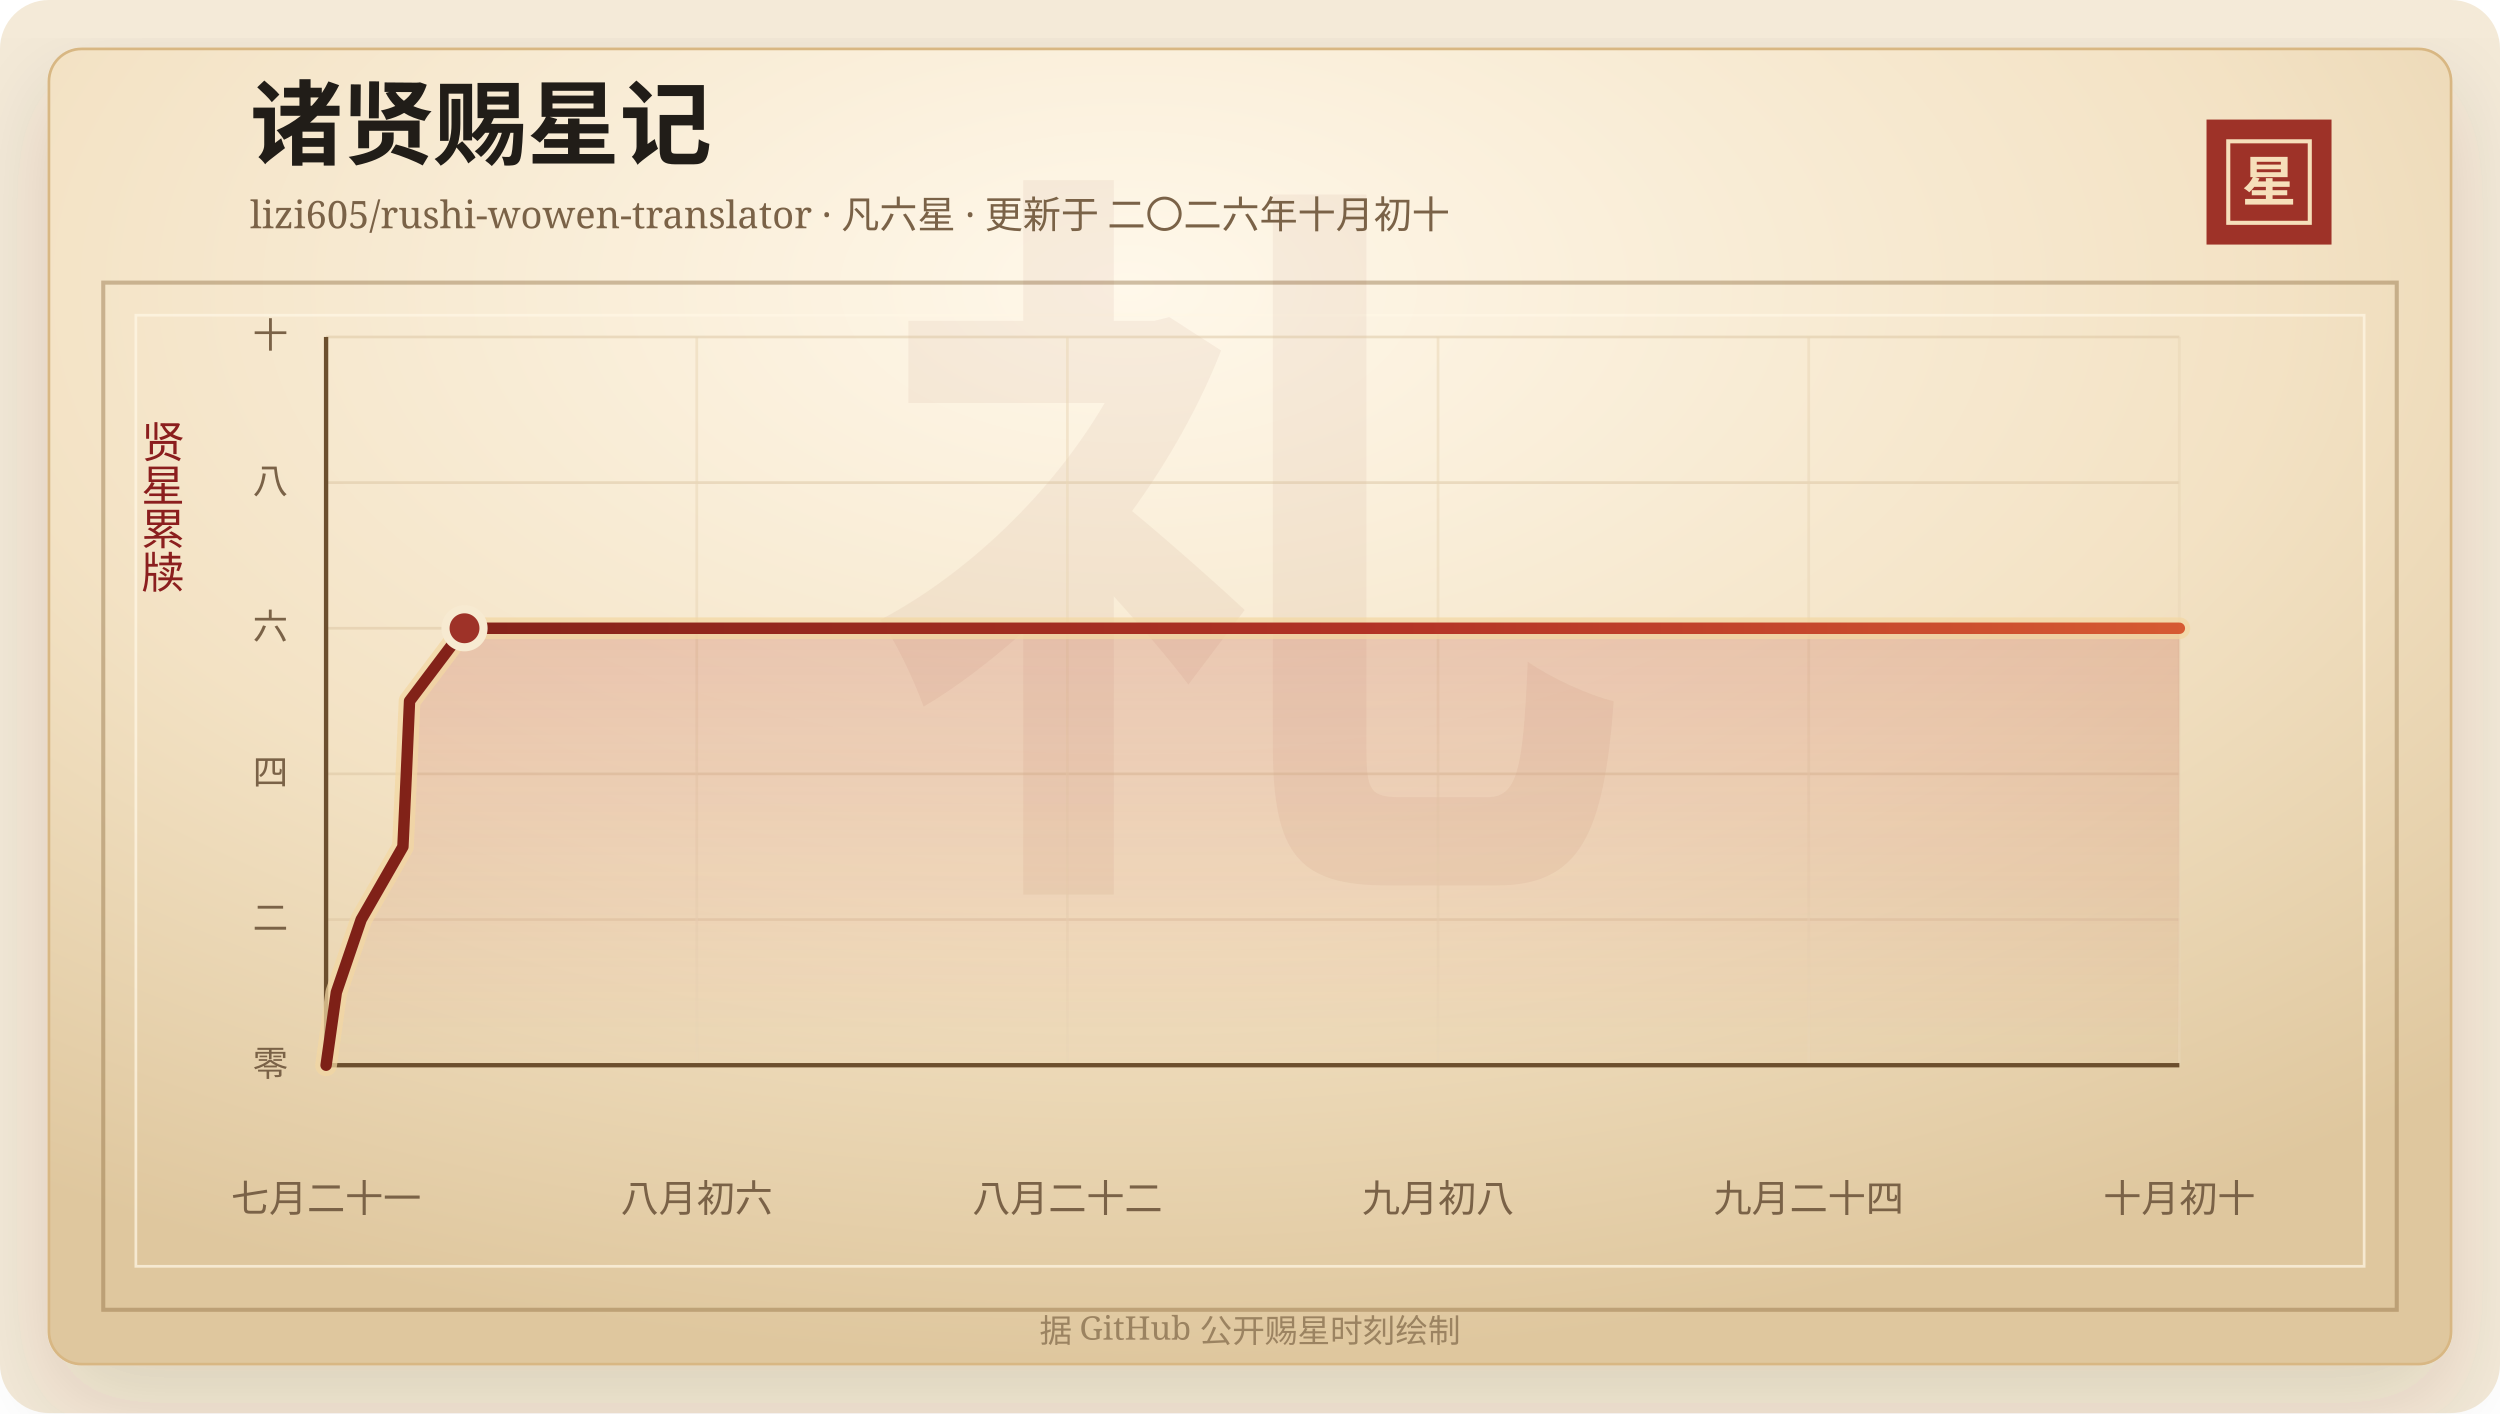
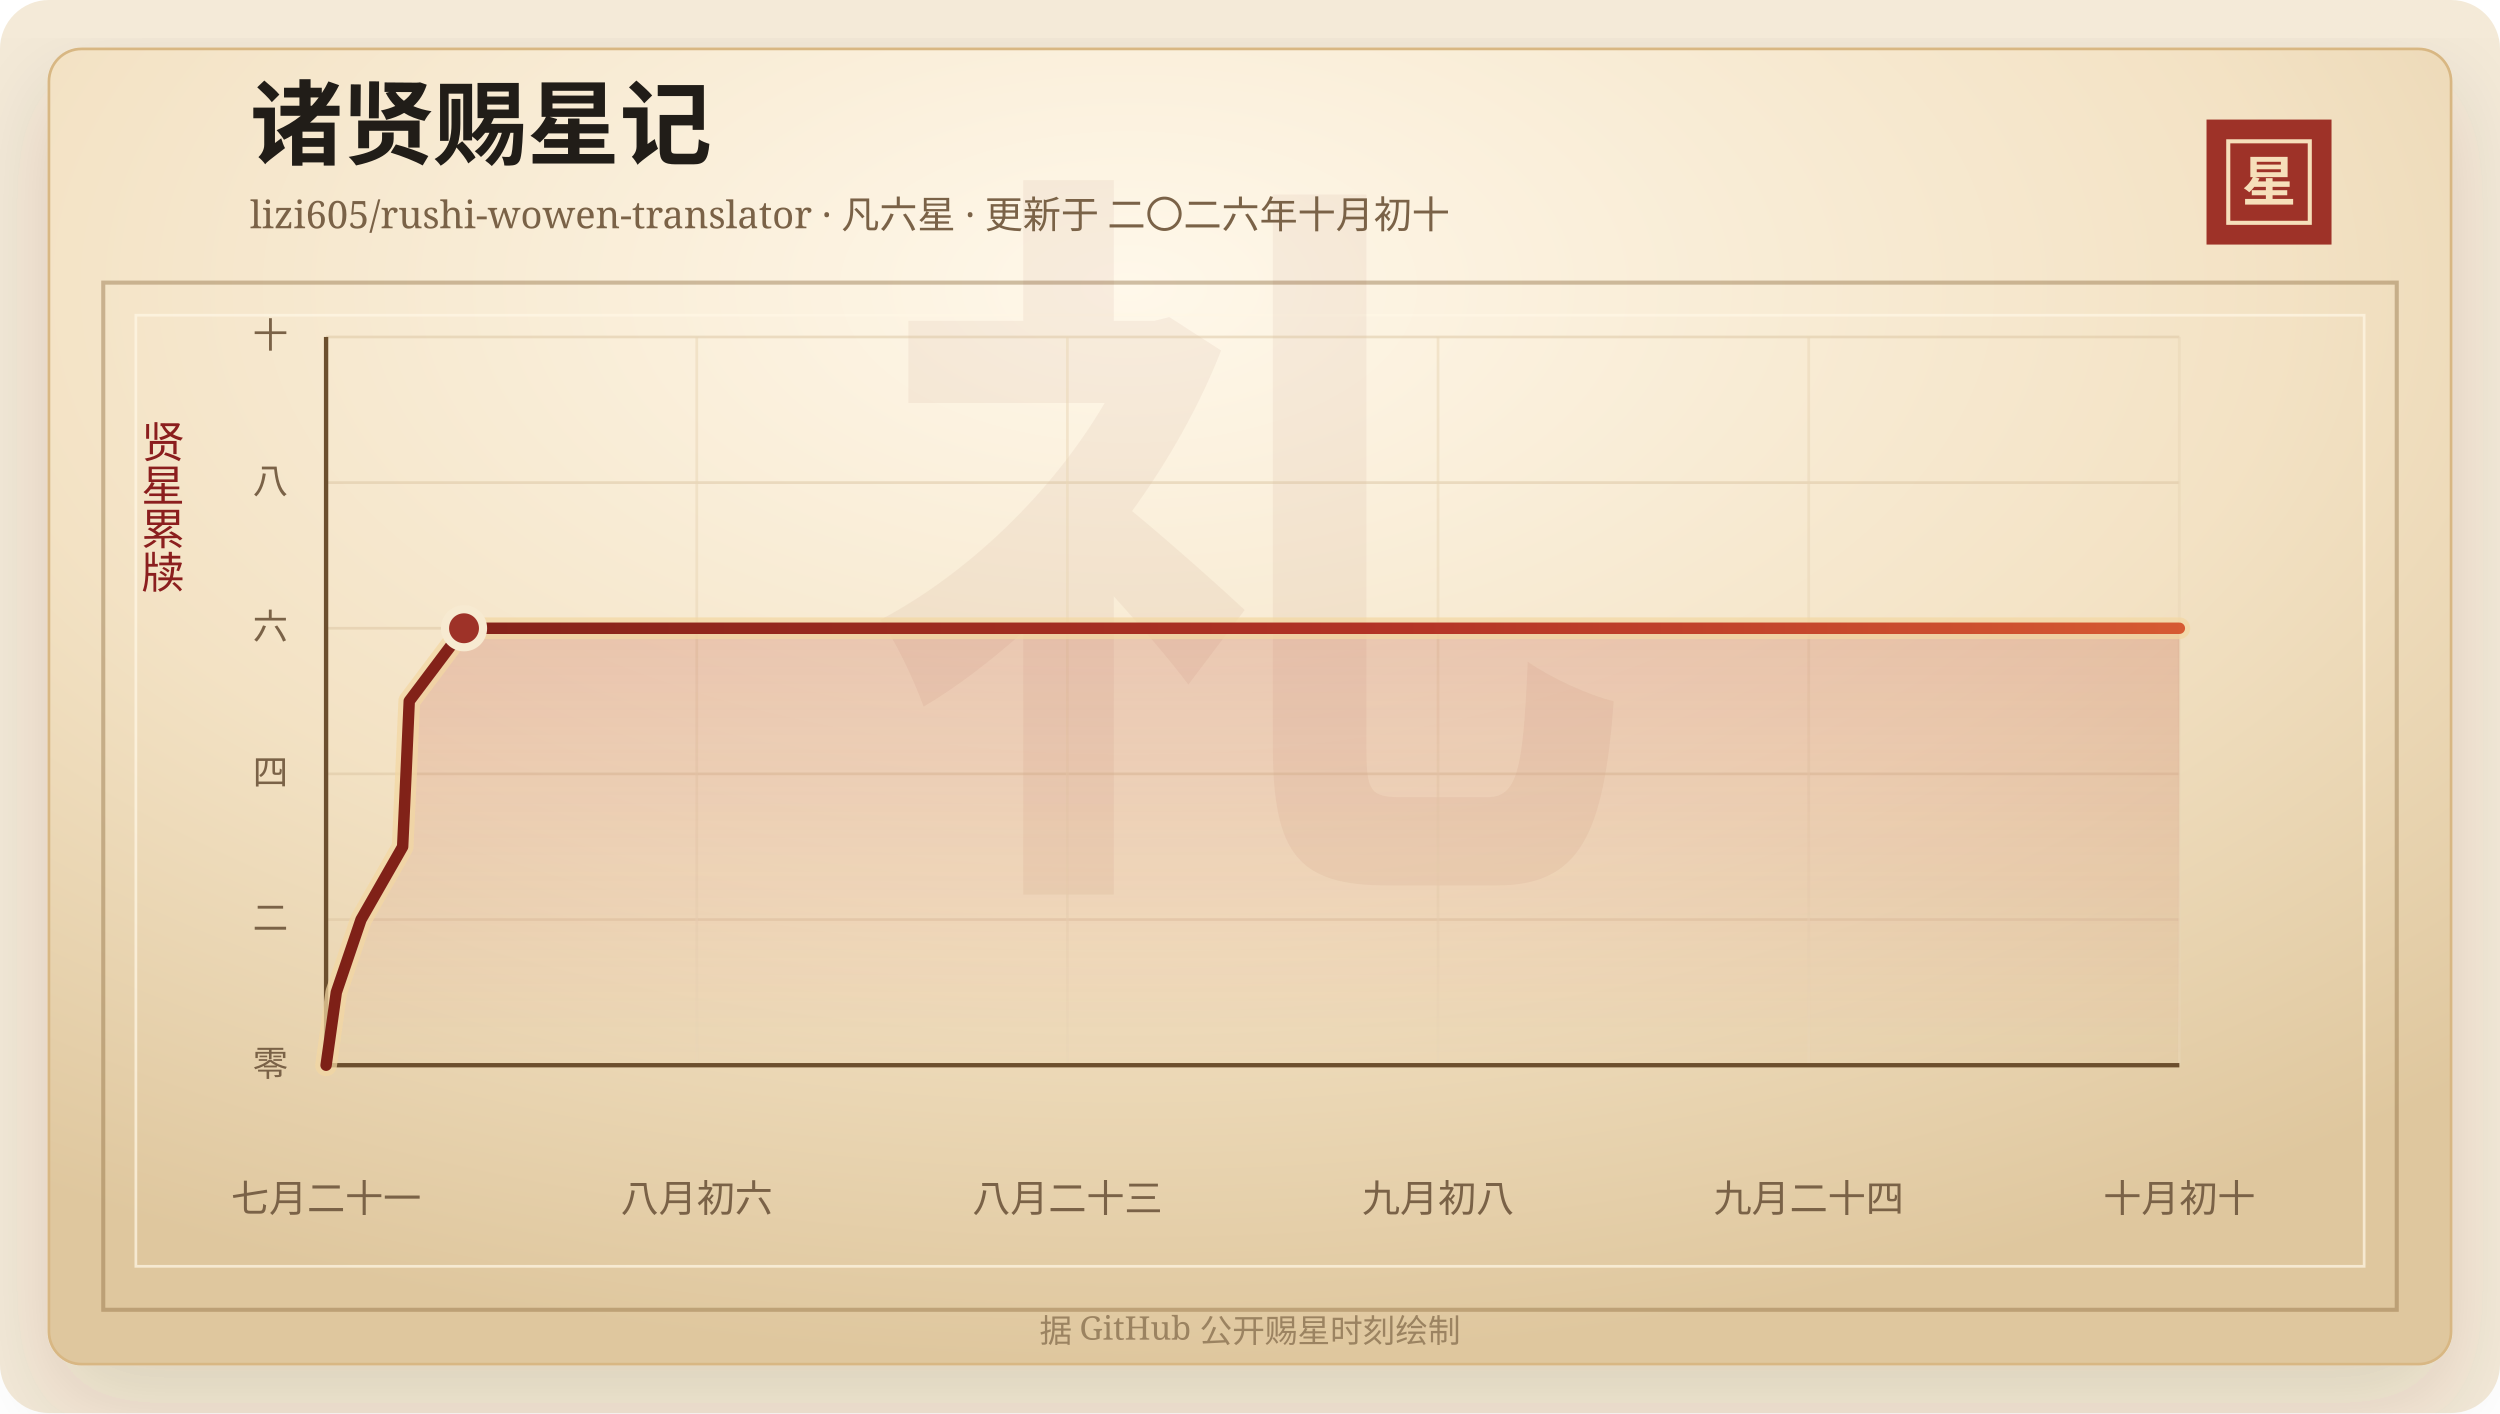
<svg xmlns="http://www.w3.org/2000/svg" width="920" height="520" viewBox="0 0 920 520" role="img" aria-labelledby="title desc">
  <defs>
    <linearGradient id="line" x1="0" x2="1" y1="0" y2="0">
      <stop offset="0%" stop-color="#7d2017" />
      <stop offset="58%" stop-color="#b33426" />
      <stop offset="100%" stop-color="#d65a32" />
    </linearGradient>
    <linearGradient id="area" x1="0" x2="0" y1="0" y2="1">
      <stop offset="0%" stop-color="#b33426" stop-opacity="0.2" />
      <stop offset="100%" stop-color="#b33426" stop-opacity="0" />
    </linearGradient>
    <radialGradient id="paper" cx="45%" cy="18%" r="82%">
      <stop offset="0%" stop-color="#fff8ea" />
      <stop offset="58%" stop-color="#f3e2c4" />
      <stop offset="100%" stop-color="#dfc79e" />
    </radialGradient>
    <filter id="shadow" x="-20%" y="-20%" width="140%" height="140%">
      <feDropShadow dx="0" dy="14" stdDeviation="18" flood-color="#3b2a20" flood-opacity="0.14" />
    </filter>
  </defs>
  <rect width="920" height="520" rx="18" fill="#f4ead8" />
  <rect x="18" y="18" width="884" height="484" rx="12" fill="url(#paper)" stroke="#d8b783" filter="url(#shadow)" />
  <rect x="38" y="104" width="844" height="378" fill="none" stroke="#8c6b3f" stroke-opacity="0.42" stroke-width="1.5" />
  <rect x="50" y="116" width="820" height="350" fill="none" stroke="#fff7e5" stroke-opacity="0.72" />
  <text x="460" y="304" text-anchor="middle" fill="#8c342a" fill-opacity="0.06" font-family="Songti SC, STSong, SimSun, serif" font-size="280" font-weight="700">礼</text>
  <text x="92" y="58" fill="#211d18" font-family="Songti SC, STSong, SimSun, serif" font-size="34" font-weight="700">诸贤赐星记</text>
  <text x="92" y="84" fill="#7a6247" font-family="Songti SC, STSong, SimSun, serif" font-size="14.0">lizi605/rushi-wowen-translator · 凡六星 · 更新于 二〇二六年十月初十</text>
  <rect x="812" y="44" width="46" height="46" fill="#9e3228" />
  <rect x="820" y="52" width="30" height="30" fill="none" stroke="#f6dfba" stroke-width="1.5" />
  <text x="835" y="74" text-anchor="middle" fill="#f6dfba" font-family="Songti SC, STSong, SimSun, serif" font-size="20" font-weight="700">星</text>
  <text x="60" y="166" text-anchor="middle" fill="#8b1e1e" font-family="Songti SC, STSong, SimSun, serif" font-size="16" writing-mode="vertical-rl">贤星累牍</text>
  <line x1="120" y1="392.00" x2="802" y2="392.00" stroke="#d9c29e" stroke-opacity="0.48" />
  <text x="106" y="396.00" text-anchor="end" fill="#7a6247" font-family="Songti SC, STSong, SimSun, serif" font-size="13">零</text>
  <line x1="120" y1="338.40" x2="802" y2="338.40" stroke="#d9c29e" stroke-opacity="0.48" />
  <text x="106" y="342.40" text-anchor="end" fill="#7a6247" font-family="Songti SC, STSong, SimSun, serif" font-size="13">二</text>
  <line x1="120" y1="284.80" x2="802" y2="284.80" stroke="#d9c29e" stroke-opacity="0.48" />
  <text x="106" y="288.80" text-anchor="end" fill="#7a6247" font-family="Songti SC, STSong, SimSun, serif" font-size="13">四</text>
  <line x1="120" y1="231.20" x2="802" y2="231.20" stroke="#d9c29e" stroke-opacity="0.48" />
  <text x="106" y="235.20" text-anchor="end" fill="#7a6247" font-family="Songti SC, STSong, SimSun, serif" font-size="13">六</text>
  <line x1="120" y1="177.60" x2="802" y2="177.60" stroke="#d9c29e" stroke-opacity="0.48" />
  <text x="106" y="181.60" text-anchor="end" fill="#7a6247" font-family="Songti SC, STSong, SimSun, serif" font-size="13">八</text>
  <line x1="120" y1="124.00" x2="802" y2="124.00" stroke="#d9c29e" stroke-opacity="0.48" />
  <text x="106" y="128.00" text-anchor="end" fill="#7a6247" font-family="Songti SC, STSong, SimSun, serif" font-size="13">十</text>
  <line x1="120.00" y1="124" x2="120.00" y2="392" stroke="#ead6b7" stroke-opacity="0.54" />
  <text x="120.00" y="446" text-anchor="middle" fill="#7a6247" font-family="Songti SC, STSong, SimSun, serif" font-size="14">七月二十一</text>
  <line x1="256.40" y1="124" x2="256.40" y2="392" stroke="#ead6b7" stroke-opacity="0.54" />
  <text x="256.40" y="446" text-anchor="middle" fill="#7a6247" font-family="Songti SC, STSong, SimSun, serif" font-size="14">八月初六</text>
  <line x1="392.80" y1="124" x2="392.80" y2="392" stroke="#ead6b7" stroke-opacity="0.54" />
-   <text x="392.80" y="446" text-anchor="middle" fill="#7a6247" font-family="Songti SC, STSong, SimSun, serif" font-size="14">八月二十二</text>
+   <text x="392.80" y="446" text-anchor="middle" fill="#7a6247" font-family="Songti SC, STSong, SimSun, serif" font-size="14">八月二十三</text>
  <line x1="529.20" y1="124" x2="529.20" y2="392" stroke="#ead6b7" stroke-opacity="0.54" />
  <text x="529.20" y="446" text-anchor="middle" fill="#7a6247" font-family="Songti SC, STSong, SimSun, serif" font-size="14">九月初八</text>
  <line x1="665.60" y1="124" x2="665.60" y2="392" stroke="#ead6b7" stroke-opacity="0.54" />
  <text x="665.60" y="446" text-anchor="middle" fill="#7a6247" font-family="Songti SC, STSong, SimSun, serif" font-size="14">九月二十四</text>
  <line x1="802.00" y1="124" x2="802.00" y2="392" stroke="#ead6b7" stroke-opacity="0.54" />
  <text x="802.00" y="446" text-anchor="middle" fill="#7a6247" font-family="Songti SC, STSong, SimSun, serif" font-size="14">十月初十</text>
  <line x1="120" y1="392" x2="802" y2="392" stroke="#6c4f2e" stroke-width="1.6" />
  <line x1="120" y1="124" x2="120" y2="392" stroke="#6c4f2e" stroke-width="1.6" />
-   <polygon points="120.00,392.00 120.00,392.00 123.77,365.20 132.91,338.40 148.27,311.60 149.53,284.80 150.71,258.00 170.94,231.20 802.00,231.20 802.00,392.00" fill="url(#area)" />
-   <polyline points="120.00,392.00 123.77,365.20 132.91,338.40 148.27,311.60 149.53,284.80 150.71,258.00 170.94,231.20 802.00,231.20" fill="none" stroke="#f3d7a2" stroke-width="8" stroke-linecap="round" stroke-linejoin="round" opacity="0.72" />
-   <polyline points="120.00,392.00 123.77,365.20 132.91,338.40 148.27,311.60 149.53,284.80 150.71,258.00 170.94,231.20 802.00,231.20" fill="none" stroke="url(#line)" stroke-width="4.2" stroke-linecap="round" stroke-linejoin="round" />
-   <circle cx="170.94" cy="231.20" r="7" fill="#9e3228" stroke="#f7ead1" stroke-width="3" />
+   <polygon points="120.00,392.00 120.00,392.00 123.76,365.20 132.86,338.40 148.17,311.60 149.42,284.80 150.60,258.00 170.76,231.20 802.00,231.20 802.00,392.00" fill="url(#area)" />
+   <polyline points="120.00,392.00 123.76,365.20 132.86,338.40 148.17,311.60 149.42,284.80 150.60,258.00 170.76,231.20 802.00,231.20" fill="none" stroke="#f3d7a2" stroke-width="8" stroke-linecap="round" stroke-linejoin="round" opacity="0.72" />
+   <polyline points="120.00,392.00 123.76,365.20 132.86,338.40 148.17,311.60 149.42,284.80 150.60,258.00 170.76,231.20 802.00,231.20" fill="none" stroke="url(#line)" stroke-width="4.2" stroke-linecap="round" stroke-linejoin="round" />
+   <circle cx="170.76" cy="231.20" r="7" fill="#9e3228" stroke="#f7ead1" stroke-width="3" />
  <text x="460" y="494" text-anchor="middle" fill="#9b8361" font-family="Songti SC, STSong, SimSun, serif" font-size="12">据 GitHub 公开赐星时刻绘制</text>
</svg>
